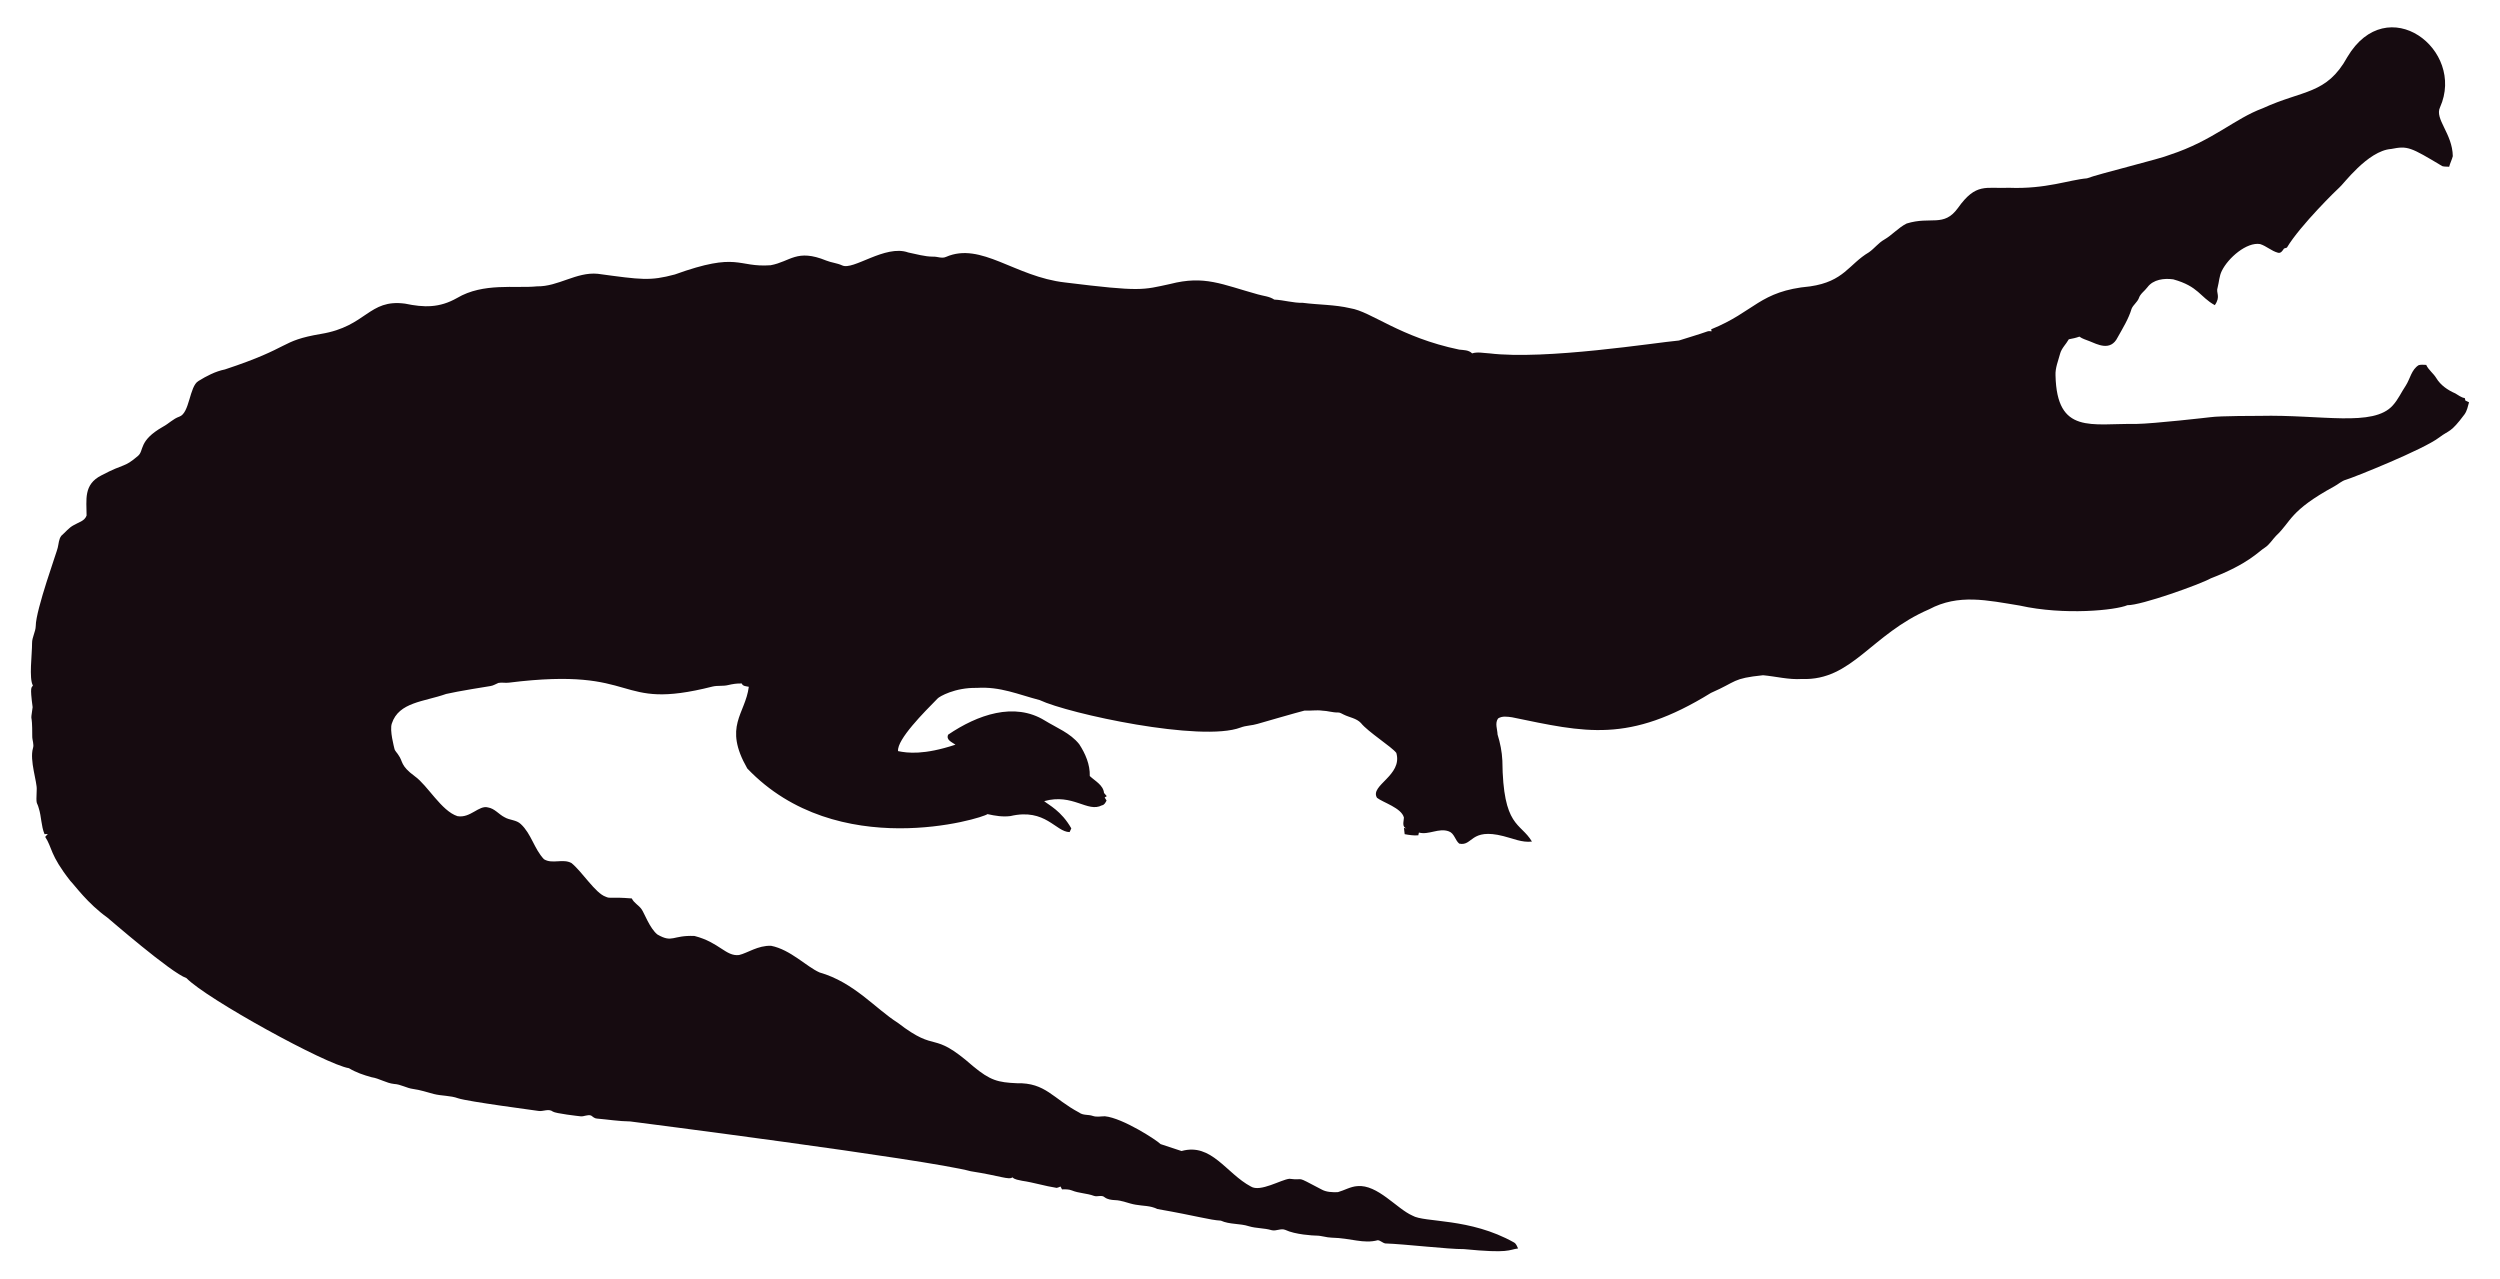
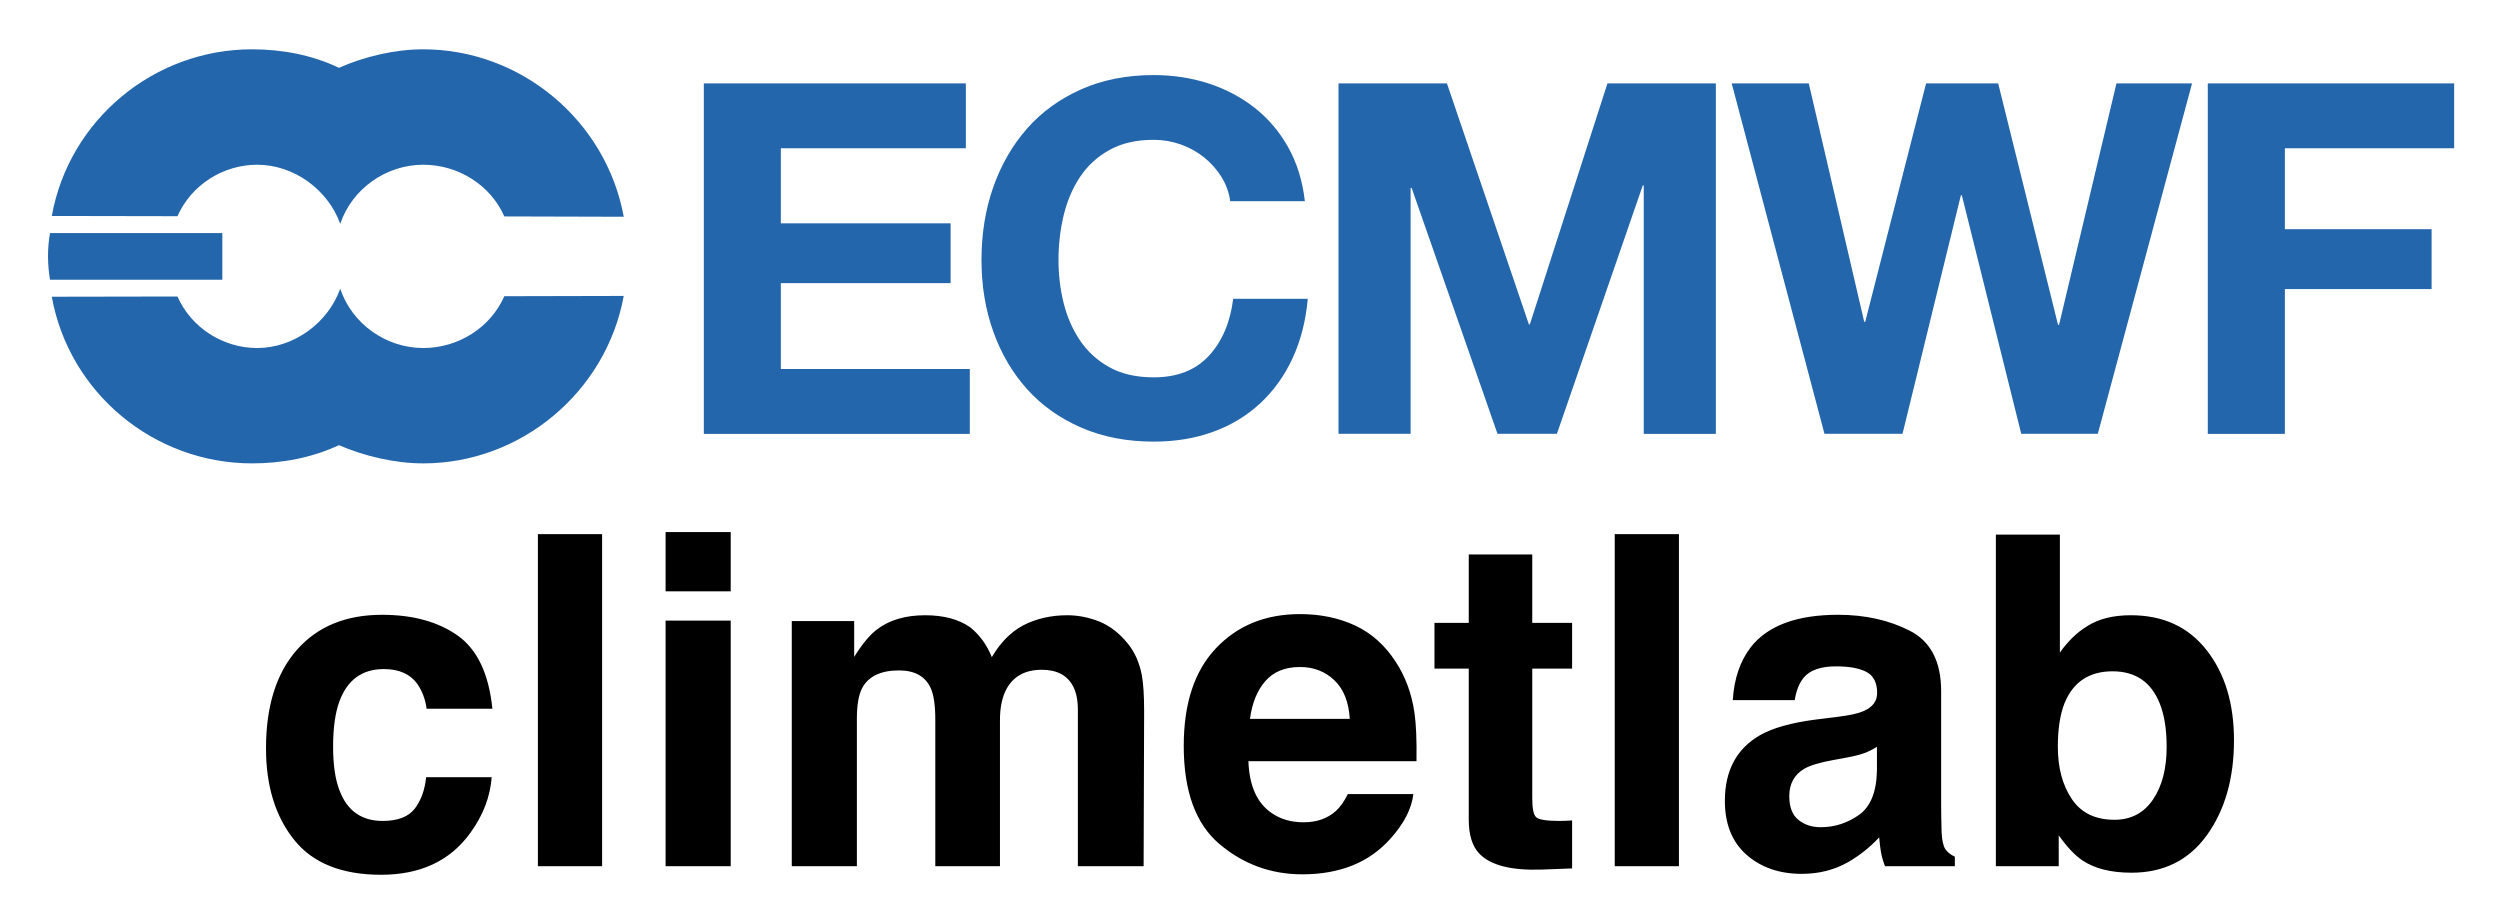
- <svg xmlns="http://www.w3.org/2000/svg" version="1.1" id="Layer_1" x="0px" y="0px" viewBox="0 0 2625.022 1342.022" enable-background="new 0 0 2625.022 1342.022" xml:space="preserve">
-   <path fill="#160B10" d="M2562.057,112.664c-5.93,12.226,13.089,27.649,13.408,51.328c-0.967,3.791-2.837,7.289-3.816,11.093  c-2.417-0.267-4.923,0.089-7.226-0.636c-33.512-20.05-36.245-21.483-53.631-18.038c-24.88,1.775-51.012,38.147-54.547,40.579  c-1,0.685-40.963,39.485-54.967,62.993c-1.056,0.331-2.086,0.661-3.078,1.005c-1.45,2.188-3.295,5.317-6.386,4.363  c-6.755-1.794-12.047-7.022-18.687-9.083c-14.172-2.325-33.569,14.577-40.185,28.126c-2.76,5.432-2.862,11.614-4.401,17.415  c-2.078,5.918,3.558,9.203-2.964,18.611c-15.758-8.651-16.89-19.671-43.645-27.108c-9.541-1.323-21.002,0.025-27.146,8.345  c-2.9,3.956-7.454,6.64-8.994,11.487c-1.705,4.223-5.788,6.857-7.569,10.978c-3.219,10.775-9.274,20.417-14.705,30.186  c-7.484,15.043-21.458,7.113-29.639,3.893c-3.549-1.501-7.378-2.404-10.482-4.745c-3.613,1.31-7.378,2.124-11.131,2.799  c-2.9,5.19-7.62,9.362-9.184,15.252c-1.972,7.442-5.139,14.807-4.771,22.656c1.426,62.435,37.744,50.23,84.657,50.985  c18.427-0.238,76.659-6.917,77.661-7.06c10.315-1.512,51.103-1.387,52.104-1.425c64.718-1.507,119.253,12.017,139.725-10.991  c5.622-6.144,8.955-13.878,13.598-20.735c4.617-7.073,5.915-16.893,13.662-21.562c2.519-0.687,5.19-0.305,7.81-0.242  c2.481,5.406,7.582,8.854,10.609,13.891c4.503,7.467,12.047,12.632,19.921,16.041c3.269,1.794,6.144,4.389,9.999,4.936  c0.166,0.852,0.369,1.705,0.598,2.57c1.259,0.611,2.519,1.208,3.854,1.819c-1.196,4.325-2.073,8.854-4.681,12.606  c-14.981,20.134-15.737,16.079-26.561,24.297c-16.513,12.73-90.704,42.38-97.937,44.421c-4.63,1.259-8.078,4.719-12.199,6.907  c-47.689,26.034-44.914,36.755-61.276,51.99c-3.969,4.096-6.856,9.273-11.754,12.403c-6.886,4.248-16.845,16.908-56.76,32.26  c-10.994,6.222-73.381,28.559-87.544,28.177c-12.182,5.289-66.295,10.873-113.113,0.394c-34.047-5.52-64.247-12.539-95.05,3.905  c-61.045,26.219-81.054,75.205-133.67,73.195c-13.739,0.903-27.159-2.684-40.745-3.943c-32.756,3.396-26.951,6.432-54.687,18.547  c-86.536,53.421-132.198,41.426-208.888,25.607c-4.859-0.636-10.304-1.616-14.68,1.259c-3.511,4.999-0.687,11.232-0.509,16.804  c2.76,8.879,4.605,18.076,5.037,27.388c0.678,70.703,18.876,64.615,31.064,85.038c-10.38,1.31-20.137-3.346-30.008-5.724  c-35.054-8.942-31.959,10.974-46.367,7.887c-4.376-3.651-5.076-10.864-10.94-12.886c-10.482-3.893-20.875,4.033-31.37,1.285  c-0.165,0.725-0.483,2.163-0.649,2.875c-4.834,0.432-9.592-0.331-14.311-1.196c-0.153-2.201-0.407-4.401-0.751-6.551  c0.7,0.127,2.112,0.382,2.824,0.509c-5.368-1.387-2.926-7.48-2.862-11.411c-2.581-10.171-21.93-15.743-28.266-20.735  c-7.896-13.101,27.192-23.356,20.29-47.143c-4.808-6.385-29.888-22.164-37.17-31.395c-4.783-5.063-12.047-5.813-18.013-8.815  c-1.972-0.827-3.791-2.315-6.017-2.239c-5.597,0.191-10.965-1.781-16.537-1.908c-6.208-0.878-12.441,0.318-18.661-0.076  c-6.376,1.51-49.471,13.993-49.471,13.993c-5.775,1.781-11.97,1.603-17.631,3.791c-41.153,15.671-180.401-14.399-211.051-28.838  c-22.477-5.819-41.27-14.396-65.945-12.772c-23.033-0.496-39.521,9.215-41.101,11.08c-14.156,14.382-42.805,43.009-41.597,55.297  c9.881,2.049,27.067,4.244,60.297-6.755c-3.6-2.633-10.164-4.859-7.683-10.52c30.91-20.96,69.478-34.528,101.385-14.896  c12.454,7.683,26.879,13.128,36.241,24.907c6.449,9.897,11.461,21.384,11.08,33.43c5.483,5.19,14.184,9.464,14.96,17.771  c0.954,1.132,1.883,2.239,2.9,3.371c-0.56,0.344-1.679,1.03-2.251,1.361c0.674,1.081,1.336,2.15,2.022,3.244  c-1.157,2.112-2.252,4.643-4.923,5.037c-15.167,7.923-30.412-12.885-60.589-4.414c4.515,3.914,17.957,10.035,28.495,28.596  c-0.623,1.285-1.221,2.582-1.781,3.893c-14.581-0.066-25.26-25.439-62.103-16.83c-8.065,1.081-16.27-0.28-24.119-2.048  c-5.689,4.616-157.704,51.097-252.241-47.919c-25.462-44.516-2.105-56.742,1.616-85.776c-2.646-0.598-6.259-0.445-7.429-3.447  c-4.834-0.216-9.63,0.547-14.311,1.666c-5.343,1.336-10.927,0.254-16.283,1.527c-104.921,26.598-73.475-21.586-213.976-4.058  c-3.638,0.483-7.327-0.471-10.927,0.267c-2.722,1.043-5.203,2.786-8.129,3.244c-1.005,0.139-35.568,5.632-46.749,8.332  c-23.248,8.245-49.669,8.494-57.027,31.013c-2.544,7.127,2.495,25.23,2.659,26.23c0.509,2.748,2.964,4.529,4.274,6.907  c5.125,7.002,1.576,10.814,17.186,22.287c13.483,9.569,27.903,36.42,44.764,41.877c13.652,2.389,22.508-11.842,32.107-9.146  c7.022,1.107,11.334,7.276,17.415,10.317c5.356,3.193,12.365,2.633,17.033,7.162c11.029,10.189,14.018,26.078,24.284,36.878  c8.765,5.47,19.972-0.979,28.965,4.071c11.309,9.233,25.045,31.634,35.809,35.287c4.836,2.294,4.589-0.02,27.477,1.832  c2.226,4.796,7.327,7.085,10.253,11.347c2.611,3.387,8.633,20.294,16.715,26.574c16.075,9.185,15.426,0.491,38.875,1.488  c26.056,6.667,32.977,21.713,46.774,19.997c8.688-1.942,19.833-10.206,33.646-9.68c20.419,4.043,37.013,21.857,50.896,27.986  c36.199,10.4,58.502,37.92,82.062,52.817c43.011,33.213,34.403,6.396,79.034,45.566c18.208,15.125,26.246,17.04,45.986,17.936  c30.318-0.751,37.93,16.193,65.525,30.81c4.134,3.155,9.541,1.844,14.196,3.498c4.147,1.463,8.51,0.394,12.772,0.369  c18.974,1.87,55.059,25.539,58.465,29.232c7.353,2.353,14.667,4.91,22.02,7.276c31.527-8.837,46.862,23.524,72.916,37.323  c9.817,6.052,31.604-7.299,40.338-8.179c17.829,2.357,3.781-4.531,33.392,11.016c5.241,3.066,11.589,3.218,17.504,3.028  c6.869-1.921,13.204-5.852,20.48-6.348c21.245-1.942,41.314,23.767,57.816,30.975c12.756,7.578,60.29,2.089,106.638,28.189  c2.366,1.298,3.155,4.007,4.3,6.284c-10.435,1.423-8.676,5.392-56.964,0.7c-16.115,0.199-61.486-5.252-82.52-5.953  c-2.824-0.572-4.91-3.04-7.772-3.397c-15.269,4.072-27.792-2.198-48.492-2.671c-5.546-0.102-10.825-2.201-16.359-2.162  c-2.762-0.015-21.848-1.008-32.323-6.004c-4.758-1.972-9.668,1.654-14.476,0.293c-7.747-2.315-16.003-1.781-23.737-4.121  c-9.541-3.104-20.277-1.692-29.41-5.865c-12.12-0.691-23.98-4.714-66.899-12.25c-6.984-3.625-14.985-3.091-22.516-4.49  c-7.416-1.145-14.324-4.643-21.892-4.821c-3.727-0.204-7.632-0.649-10.698-2.939c-3.206-2.951-7.645-0.127-11.334-1.539  c-7.531-2.798-15.774-2.646-23.203-5.712c-3.282-1.298-6.844-1.17-10.278-1.081c-0.394-0.763-1.183-2.264-1.577-3.015  c-1.285,0.636-2.608,1.119-3.982,1.45c-12.263-1.87-24.131-5.674-36.394-7.467c-3.46-0.903-7.404-1.005-10.113-3.6  c-3.831,2.97-12.398-1.54-43.747-6.411c-46.335-12.483-357.594-52.295-357.594-52.295c-11.716-0.14-23.317-2.023-34.982-3.015  c-2.442-0.127-4.211-1.844-6.068-3.18c-3.753-1.387-7.467,1.336-11.271,0.789c-2.02-0.195-26.027-2.946-28.838-4.923  c-4.592-3.587-10.278,0.216-15.367-0.738c-2.203-0.387-74.203-9.818-84.135-13.242c-8.243-2.989-17.224-2.379-25.658-4.529  c-7.162-1.895-14.209-4.274-21.574-5.254c-6.92-0.878-13.001-4.923-20.035-5.266c-8.319-0.878-15.443-5.826-23.648-7.073  c-8.256-2.252-16.448-5.037-23.775-9.49c-23.552-3.584-149.518-72.739-170.649-94.63c-16.013-5.37-81.914-62.745-82.914-63.439  c-21.039-15.096-34.147-33.758-38.964-38.595c-21.778-27.726-18.854-34.892-26.396-46.215c0.916-1.018,1.832-2.01,2.748-3.015  c-1.145,0.038-2.29,0.076-3.435,0.14c-3.651-8.676-3.18-18.28-6.042-27.172c-2.062-7.913-2.975-1.701-2.175-19.526  c0.634-7.664-7.675-30.697-3.931-43.518c1.348-4.16-0.814-8.281-0.751-12.454c0.068-28.882-2.418-11.02,0.394-30.657  c-3.041-22.85-1.09-20.042,0.305-22.719c-4.294-7.378-0.844-32.606-0.89-44.586c-0.025-6.246,3.714-11.741,3.867-17.962  c0-16.859,22.775-79.378,23.076-82.113c1.056-4.198,1.043-9.032,3.778-12.568c4.338-3.74,7.874-8.485,13.052-11.169  c4.745-2.913,11.411-4.172,13.471-10.088c0.043-16.362-3.503-32.575,15.532-42.157c25.219-13.344,23.115-7.424,38.34-20.379  c6.931-5.754,0.059-15.764,26.434-30.772c5.915-3.129,10.622-8.281,17.046-10.507c11.015-3.661,10.497-31.892,20.099-37.437  c8.612-5.33,17.796-10.113,27.795-12.148c71.433-23.584,56.818-29.805,100.939-37.31c48.019-7.907,49.805-36.895,88.244-31.777  c19.858,4.163,35.994,4.605,54.61-5.953c27.665-16.35,60.97-9.859,83.919-12.212c22.172,0.42,41.279-15.29,63.693-13.191  c46.138,6.272,54.878,7.691,80.993,0.738c67.442-24.31,65.094-7.128,100.634-9.706c20.946-3.875,27.233-17.596,58.388-4.91  c5.368,2.188,11.283,2.595,16.575,5.025c11.553,5.818,45.215-22.204,69.43-13.535c8.676,1.717,17.262,4.401,26.205,4.401  c4.49-0.216,9.083,2.252,13.446,0.293c37.015-16.156,72.304,20.872,125.096,26.815c80.305,9.923,81.3,7.845,110.289,1.603  c36.266-9.336,54.189,0.413,92.111,10.902c5.775,1.717,12.11,1.984,17.237,5.47c10.075,0.458,19.844,3.638,29.983,3.396  c16.588,2.163,33.506,1.819,49.853,5.686c21.982,3.418,52.115,30.498,114.347,43.441c4.681,0.572,9.999,0.28,13.586,3.956  c5.864-1.844,12.047-0.267,18.038-0.025c59.148,7.176,174.934-11.359,199.106-13.471c9.82-3.218,19.819-5.966,29.576-9.452  c1.488-0.674,3.155-0.356,4.758-0.229c-0.115-0.522-0.356-1.577-0.483-2.099c45.944-18.548,50.589-40.213,103.827-45.057  c35.891-5.17,40.645-23.282,61.836-35.809c5.712-3.969,9.897-9.808,16.028-13.281c8.408-4.872,14.82-12.555,23.559-16.931  c25.605-7.944,38.867,4.305,53.847-16.257c19.089-26.933,29.276-20.168,53.605-21.256c38.819,1.522,63.061-8.345,81.948-9.935  c11.484-4.495,77.877-20.69,87.061-24.742c45.297-14.857,67.746-37.884,97.505-48.848c42.187-19.404,67.008-14.225,88.74-53.694  C2506.582-10.604,2589.134,52.018,2562.057,112.664z" />
+ <svg xmlns="http://www.w3.org/2000/svg" role="img" viewBox="-5.24 28.26 272.74 100.49">
+   <g fill="#2366ab">
+     <path d="M100.131 37.361v7.071h-20.185v8.191h18.523v6.529H79.946v9.367h20.615v7.071H71.544V37.361zm27.884 10.198c-.504-.803-1.127-1.506-1.874-2.116-.753-.604-1.6-1.083-2.546-1.419-.946-.336-1.936-.51-2.969-.51-1.892 0-3.498.367-4.817 1.102-1.326.728-2.396 1.712-3.218 2.944-.822 1.232-1.413 2.633-1.793 4.201-.373 1.569-.56 3.193-.56 4.874 0 1.606.187 3.168.56 4.681.38 1.519.971 2.882 1.793 4.096.822 1.214 1.892 2.191 3.218 2.919 1.32.734 2.925 1.095 4.817 1.095 2.571 0 4.575-.784 6.019-2.353 1.45-1.569 2.328-3.641 2.652-6.212h8.135c-.212 2.39-.766 4.55-1.656 6.479-.896 1.929-2.073 3.567-3.535 4.923s-3.174 2.396-5.135 3.106c-1.967.716-4.127 1.071-6.479 1.071-2.932 0-5.564-.51-7.898-1.525-2.34-1.015-4.313-2.415-5.919-4.201-1.6-1.786-2.832-3.884-3.691-6.293-.859-2.409-1.282-5.004-1.282-7.786 0-2.857.423-5.508 1.282-7.955.859-2.44 2.091-4.575 3.691-6.398 1.606-1.817 3.579-3.243 5.919-4.282 2.334-1.033 4.967-1.55 7.898-1.55 2.104 0 4.096.305 5.969.909 1.874.61 3.548 1.494 5.029 2.652 1.481 1.158 2.708 2.595 3.666 4.307.965 1.718 1.575 3.679 1.824 5.894h-8.141c-.137-.965-.461-1.849-.959-2.652m24.602-10.198l8.938 26.285h.106l8.465-26.285h11.826v38.229h-7.867V48.495h-.106l-9.367 27.094h-6.479L148.765 48.763h-.112v26.826h-7.867V37.361zm62.652 38.226l-6.479-26.023h-.106l-6.367 26.023h-8.515l-10.121-38.229h8.409l6.05 26.017h.106l6.641-26.017h7.867l6.529 26.34h.112l6.262-26.34h8.247l-10.282 38.229z" />
+     <path d="M262.498 37.361v7.071h-18.468v8.832h16.009v6.529h-16.009v15.797h-8.409V37.361zM.218 58.776h18.797v-5.091H.218c-.305 1.705-.28 3.442 0 5.091m62.59 1.769c-1.923 10.488-11.216 18.268-21.873 18.268-3.1 0-6.398-.784-9.199-1.986-2.938 1.369-6.181 1.986-9.486 1.986-10.65 0-19.937-7.637-21.841-18.181l13.712-.025c1.506 3.411 4.973 5.621 8.695 5.621 3.996 0 7.718-2.72 9.062-6.467 1.288 3.84 5.004 6.467 9.056 6.467 3.809 0 7.332-2.21 8.845-5.652z" />
+     <path d="M62.809 51.908c-1.923-10.5-11.216-18.268-21.873-18.268-3.1 0-6.398.784-9.199 2.017-2.938-1.4-6.181-2.017-9.486-2.017-10.65 0-19.937 7.631-21.841 18.181l13.712.025c1.506-3.411 4.973-5.614 8.695-5.614 3.996 0 7.718 2.708 9.062 6.448 1.288-3.828 5.004-6.448 9.056-6.448 3.809 0 7.332 2.203 8.845 5.639z" />
+   </g>
+   <path d="M41.3 105.58h7.179c-.391-3.817-1.657-6.48-3.796-7.99-2.139-1.503-4.886-2.258-8.249-2.258-3.95 0-7.047 1.279-9.291 3.831-2.244 2.559-3.363 6.138-3.363 10.738 0 4.083 1.014 7.403 3.048 9.955 2.027 2.559 5.201 3.838 9.507 3.838 4.306 0 7.564-1.531 9.759-4.6 1.377-1.901 2.146-3.915 2.307-6.047h-7.151c-.147 1.412-.566 2.559-1.251 3.446-.692.881-1.853 1.328-3.488 1.328-2.314 0-3.887-1.119-4.719-3.349-.461-1.195-.692-2.775-.692-4.74 0-2.062.231-3.719.692-4.963.867-2.342 2.482-3.516 4.838-3.516 1.657 0 2.88.538 3.663 1.622.538.804.881 1.706 1.007 2.705zm-4.74-10.325zm23.887 27.501v-36.226h-7.005v36.226zm14.03-29.983v-6.466h-7.103v6.466zm-7.103 3.195v26.788h7.103V95.968zm47.313.098c-1.146-.454-2.314-.685-3.488-.685-1.769 0-3.377.364-4.817 1.105-1.363.734-2.503 1.894-3.418 3.467-.524-1.314-1.293-2.384-2.314-3.223-1.258-.902-2.915-1.349-4.963-1.349-2.16 0-3.922.524-5.285 1.573-.769.587-1.587 1.58-2.454 2.971v-3.908h-6.809v26.739h7.103V106.636c0-1.461.189-2.559.566-3.293.685-1.293 2.034-1.943 4.034-1.943 1.72 0 2.873.65 3.46 1.943.329.72.496 1.873.496 3.467v15.946h7.054v-15.946c0-1.202.182-2.223.559-3.076.741-1.608 2.076-2.405 4.006-2.405 1.671 0 2.824.622 3.446 1.867.322.65.489 1.489.489 2.503v17.057h7.172l.056-16.883c0-1.741-.084-3.055-.252-3.957-.259-1.363-.769-2.51-1.524-3.439-.93-1.146-1.971-1.95-3.118-2.412zm18.127 6.487c.888-1.014 2.146-1.524 3.768-1.524 1.496 0 2.74.482 3.747 1.44 1.014.958 1.573 2.363 1.685 4.215h-10.885c.231-1.741.79-3.111 1.685-4.132zm9.794-6.047c-1.79-.832-3.796-1.251-6.026-1.251-3.747 0-6.802 1.237-9.151 3.712-2.356 2.475-3.53 6.033-3.53 10.668 0 4.949 1.307 8.522 3.908 10.717 2.608 2.195 5.614 3.293 9.018 3.293 4.131 0 7.34-1.307 9.64-3.908 1.475-1.643 2.3-3.258 2.482-4.845h-7.151c-.378.79-.811 1.405-1.307 1.846-.902.818-2.069 1.23-3.509 1.23-1.363 0-2.524-.336-3.495-1.014-1.587-1.077-2.433-2.964-2.531-5.648h18.337c.035-2.314-.042-4.083-.224-5.313-.308-2.097-.993-3.936-2.041-5.53-1.16-1.797-2.635-3.118-4.418-3.957zm-5.53-1.251zm14.177 5.949h3.74v16.491c0 1.671.391 2.908 1.174 3.712 1.216 1.258 3.474 1.832 6.788 1.72l3.314-.126v-5.236a11.375 11.375 0 0 1-.699.042c-.238.007-.461.014-.678.014-1.426 0-2.272-.14-2.552-.412-.28-.266-.419-.951-.419-2.048v-14.156h4.348v-4.991h-4.348V88.747h-6.928v7.466h-3.74zm26.67 21.552v-36.226h-7.005v36.226zm21.601-13.024v2.608c-.049 2.342-.713 3.957-1.978 4.838-1.272.888-2.656 1.328-4.166 1.328-.951 0-1.755-.266-2.419-.797-.664-.531-1-1.398-1-2.594 0-1.342.545-2.335 1.622-2.978.643-.378 1.699-.692 3.174-.958l1.573-.294c.783-.147 1.405-.308 1.853-.475.454-.175.902-.398 1.342-.678zm-4.25-3.272l-2.384.294c-2.705.35-4.754.923-6.145 1.727-2.545 1.475-3.81 3.859-3.81 7.151 0 2.538.79 4.502 2.37 5.886 1.58 1.384 3.586 2.076 6.012 2.076 1.894 0 3.6-.433 5.11-1.307 1.258-.734 2.377-1.629 3.342-2.677.049.608.112 1.146.196 1.622.084.475.231.986.44 1.524h7.62v-1.035c-.454-.21-.804-.482-1.028-.811-.231-.322-.37-.944-.419-1.867-.035-1.209-.049-2.244-.049-3.097v-12.283c0-3.23-1.139-5.425-3.418-6.592-2.279-1.16-4.88-1.741-7.816-1.741-4.502 0-7.683 1.174-9.535 3.537-1.16 1.51-1.818 3.432-1.964 5.774h6.76c.161-1.035.489-1.853.979-2.454.692-.825 1.86-1.23 3.516-1.23 1.475 0 2.594.21 3.356.622.762.419 1.139 1.181 1.139 2.279 0 .902-.496 1.559-1.496 1.985-.559.252-1.482.454-2.775.615zm.364-11.206zm39.854 3.936c-1.992-2.545-4.747-3.81-8.27-3.81-1.95 0-3.558.405-4.817 1.23-1.063.65-2.041 1.601-2.922 2.845V86.58h-6.984v36.177h6.858v-3.363c.937 1.307 1.804 2.223 2.608 2.747 1.342.888 3.118 1.328 5.334 1.328 3.516 0 6.264-1.37 8.228-4.104 1.964-2.733 2.95-6.187 2.95-10.346 0-4.013-.993-7.291-2.985-9.829zm-5.865 16.316c-.993 1.461-2.398 2.188-4.201 2.188-2.076 0-3.628-.755-4.642-2.265-1.014-1.503-1.524-3.404-1.524-5.697 0-1.95.245-3.537.734-4.768.951-2.314 2.698-3.467 5.236-3.467 2.51 0 4.229 1.181 5.159 3.537.496 1.251.741 2.824.741 4.719 0 2.377-.503 4.292-1.503 5.753z" />
</svg>
